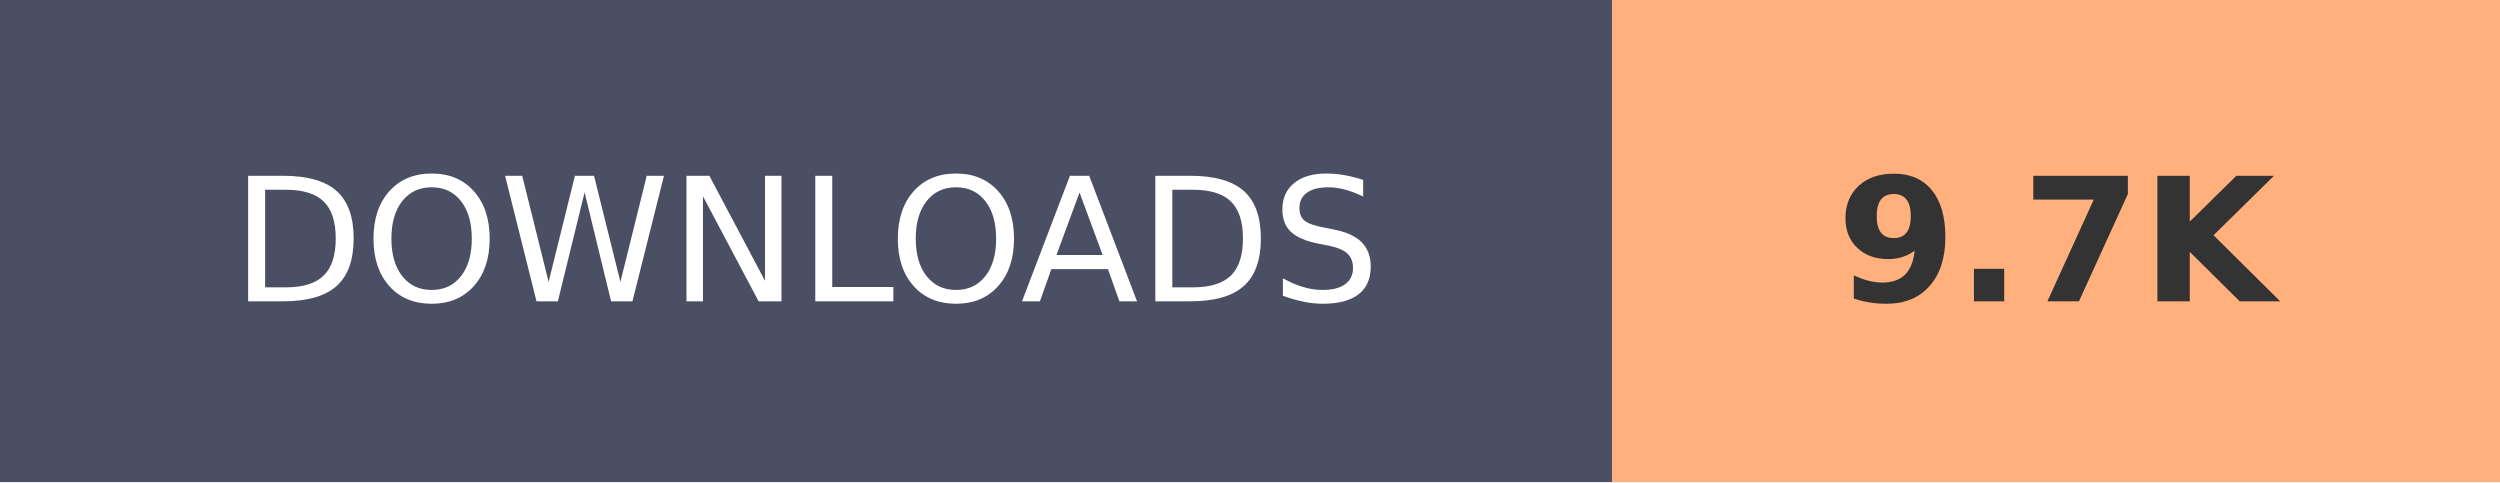
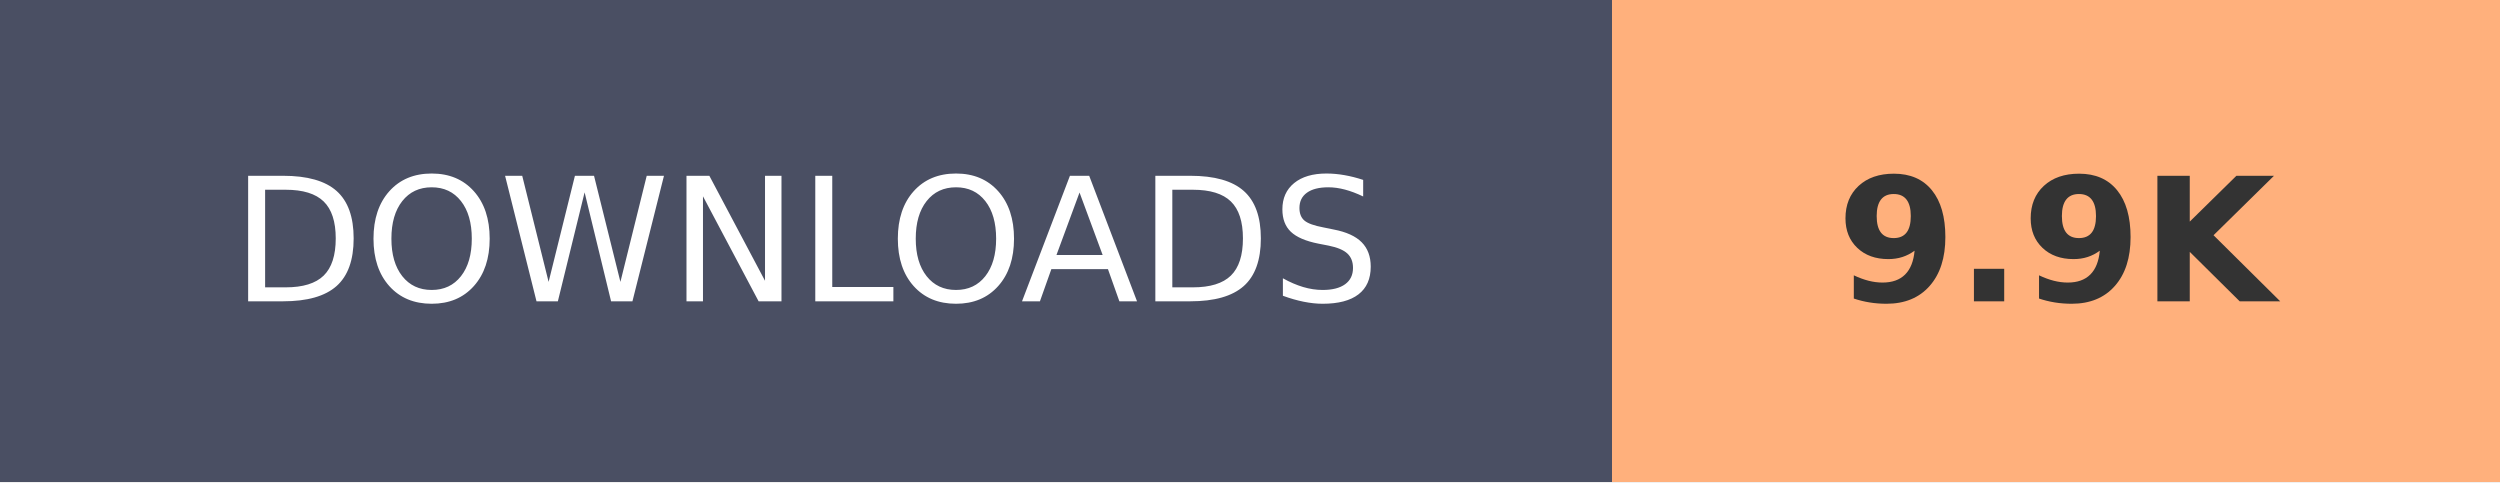
- <svg xmlns="http://www.w3.org/2000/svg" width="145.2" height="28" role="img" aria-label="DOWNLOADS: 9.7K">
+ <svg xmlns="http://www.w3.org/2000/svg" width="145.2" height="28" role="img" aria-label="DOWNLOADS: 9.9K">
  <g shape-rendering="crispEdges">
    <rect width="93.6" height="28" fill="#4A4F63" />
    <rect x="93.6" width="51.6" height="28" fill="#FFB07C" />
  </g>
  <g fill="#fff" text-anchor="middle" font-family="Verdana,Geneva,DejaVu Sans,sans-serif" text-rendering="geometricPrecision" font-size="100">
    <text transform="scale(.1)" x="468" y="175" textLength="630">DOWNLOADS</text>
-     <text transform="scale(.1)" x="1194" y="175" textLength="280" font-weight="bold" fill="#333">9.7K</text>
+     <text transform="scale(.1)" x="1194" y="175" textLength="280" font-weight="bold" fill="#333">9.9K</text>
  </g>
</svg>
